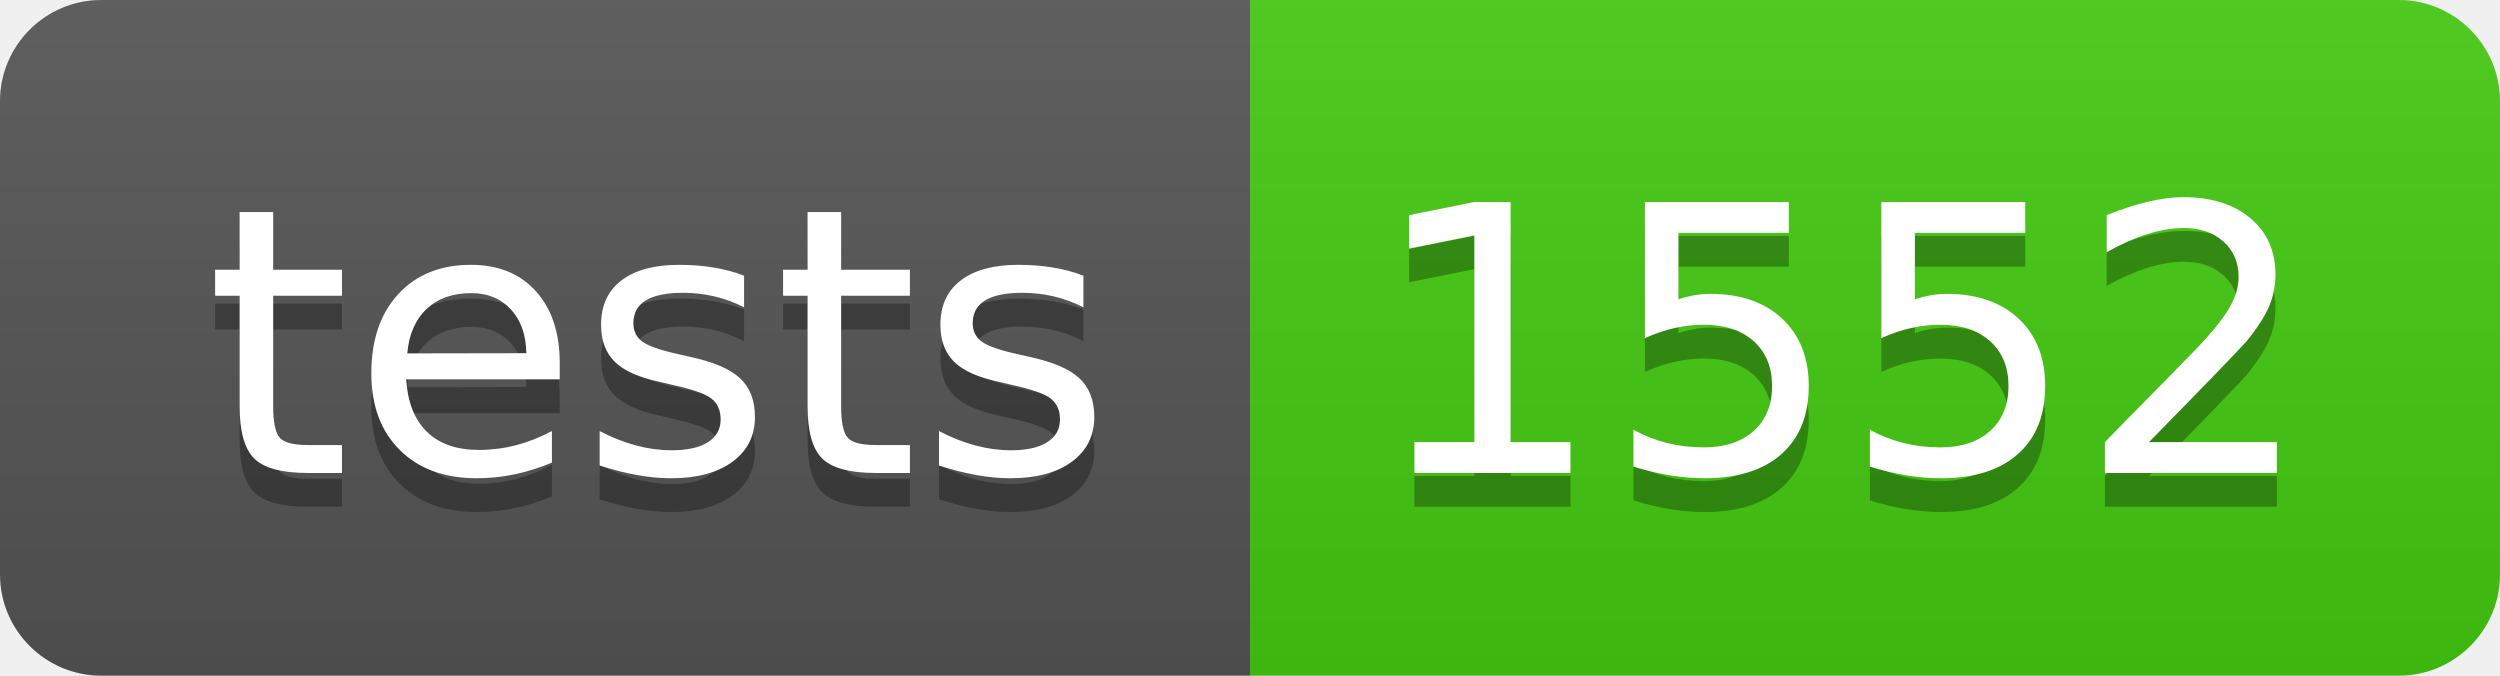
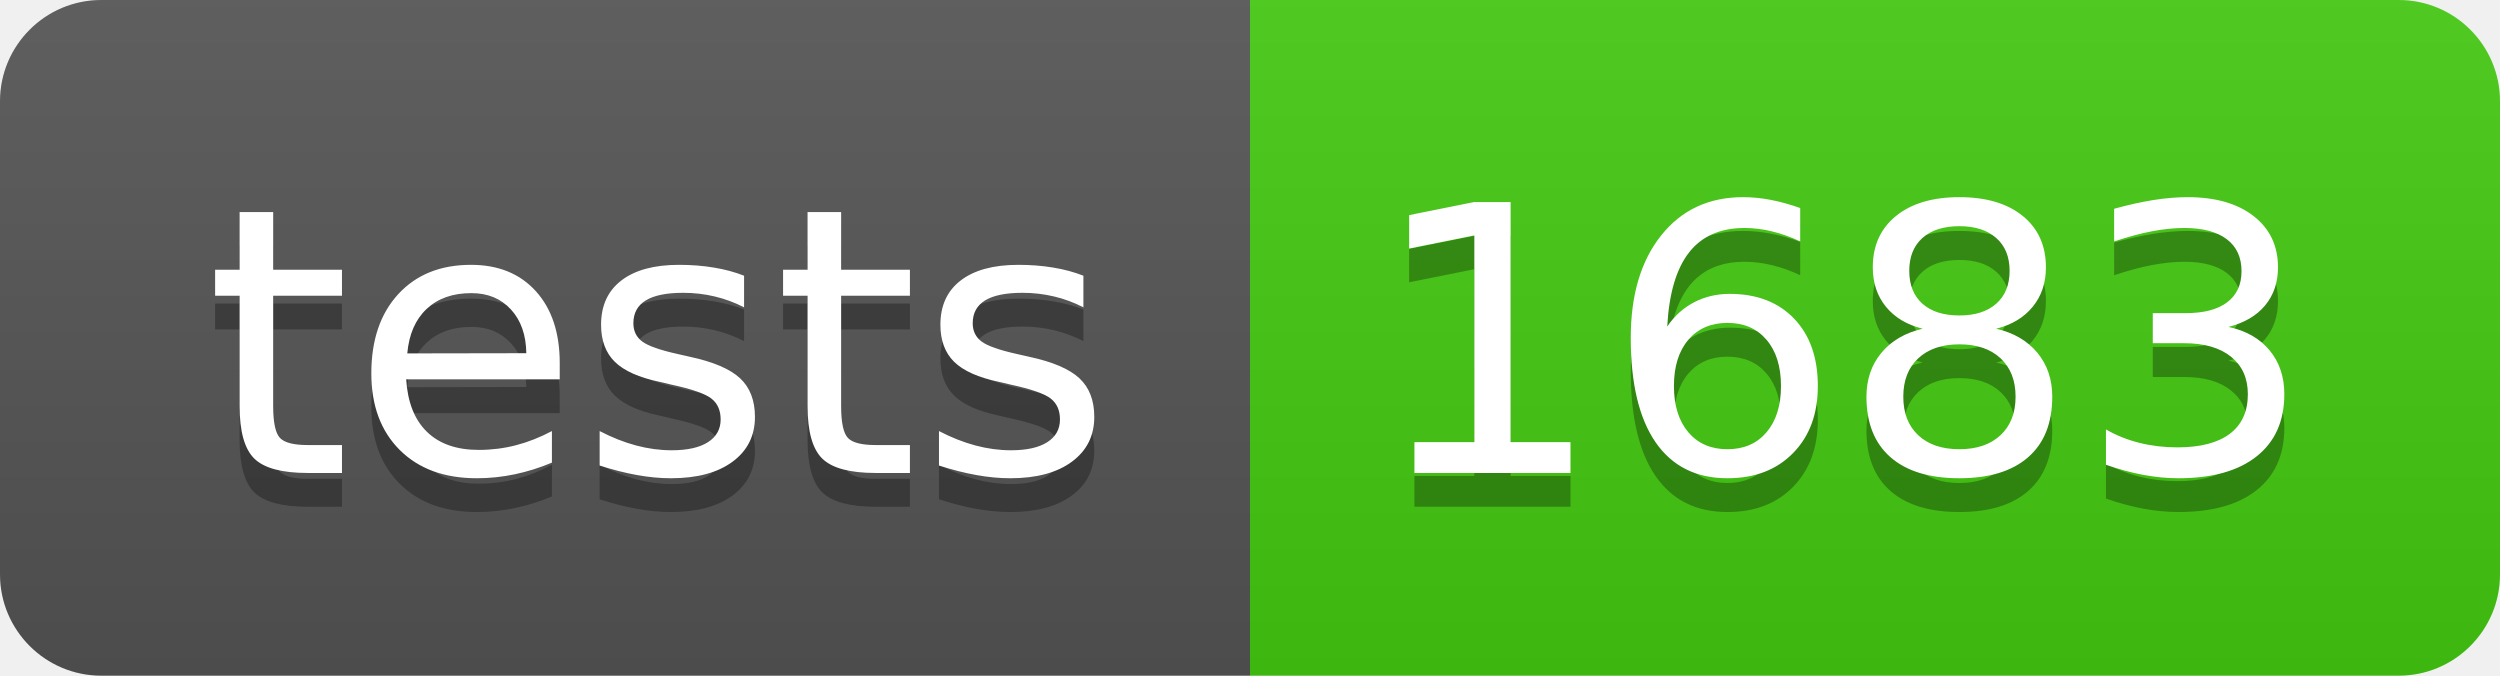
- <svg xmlns="http://www.w3.org/2000/svg" width="74" height="20" role="img" aria-label="tests: 1552">
+ <svg xmlns="http://www.w3.org/2000/svg" width="74" height="20" role="img" aria-label="tests: 1683">
  <linearGradient id="s" x2="0" y2="100%">
    <stop offset="0" stop-color="#bbb" stop-opacity=".1" />
    <stop offset="1" stop-opacity=".1" />
  </linearGradient>
  <clipPath id="r">
    <rect width="74" height="20" rx="3" fill="#fff" />
  </clipPath>
  <g clip-path="url(#r)">
    <rect width="37" height="20" fill="#555" />
    <rect x="37" width="37" height="20" fill="#4c1" />
    <rect width="74" height="20" fill="url(#s)" />
  </g>
  <g fill="#fff" text-anchor="middle" font-family="Verdana,Geneva,DejaVu Sans,sans-serif" text-rendering="geometricPrecision" font-size="110">
    <text aria-hidden="true" x="195" y="150" fill="#010101" fill-opacity=".3" transform="scale(.1)" textLength="270">tests</text>
    <text x="195" y="140" transform="scale(.1)" fill="#fff" textLength="270">tests</text>
-     <text aria-hidden="true" x="545" y="150" fill="#010101" fill-opacity=".3" transform="scale(.1)" textLength="270">1552</text>
-     <text x="545" y="140" transform="scale(.1)" fill="#fff" textLength="270">1552</text>
+     <text aria-hidden="true" x="545" y="150" fill="#010101" fill-opacity=".3" transform="scale(.1)" textLength="270">1683</text>
+     <text x="545" y="140" transform="scale(.1)" fill="#fff" textLength="270">1683</text>
  </g>
</svg>
